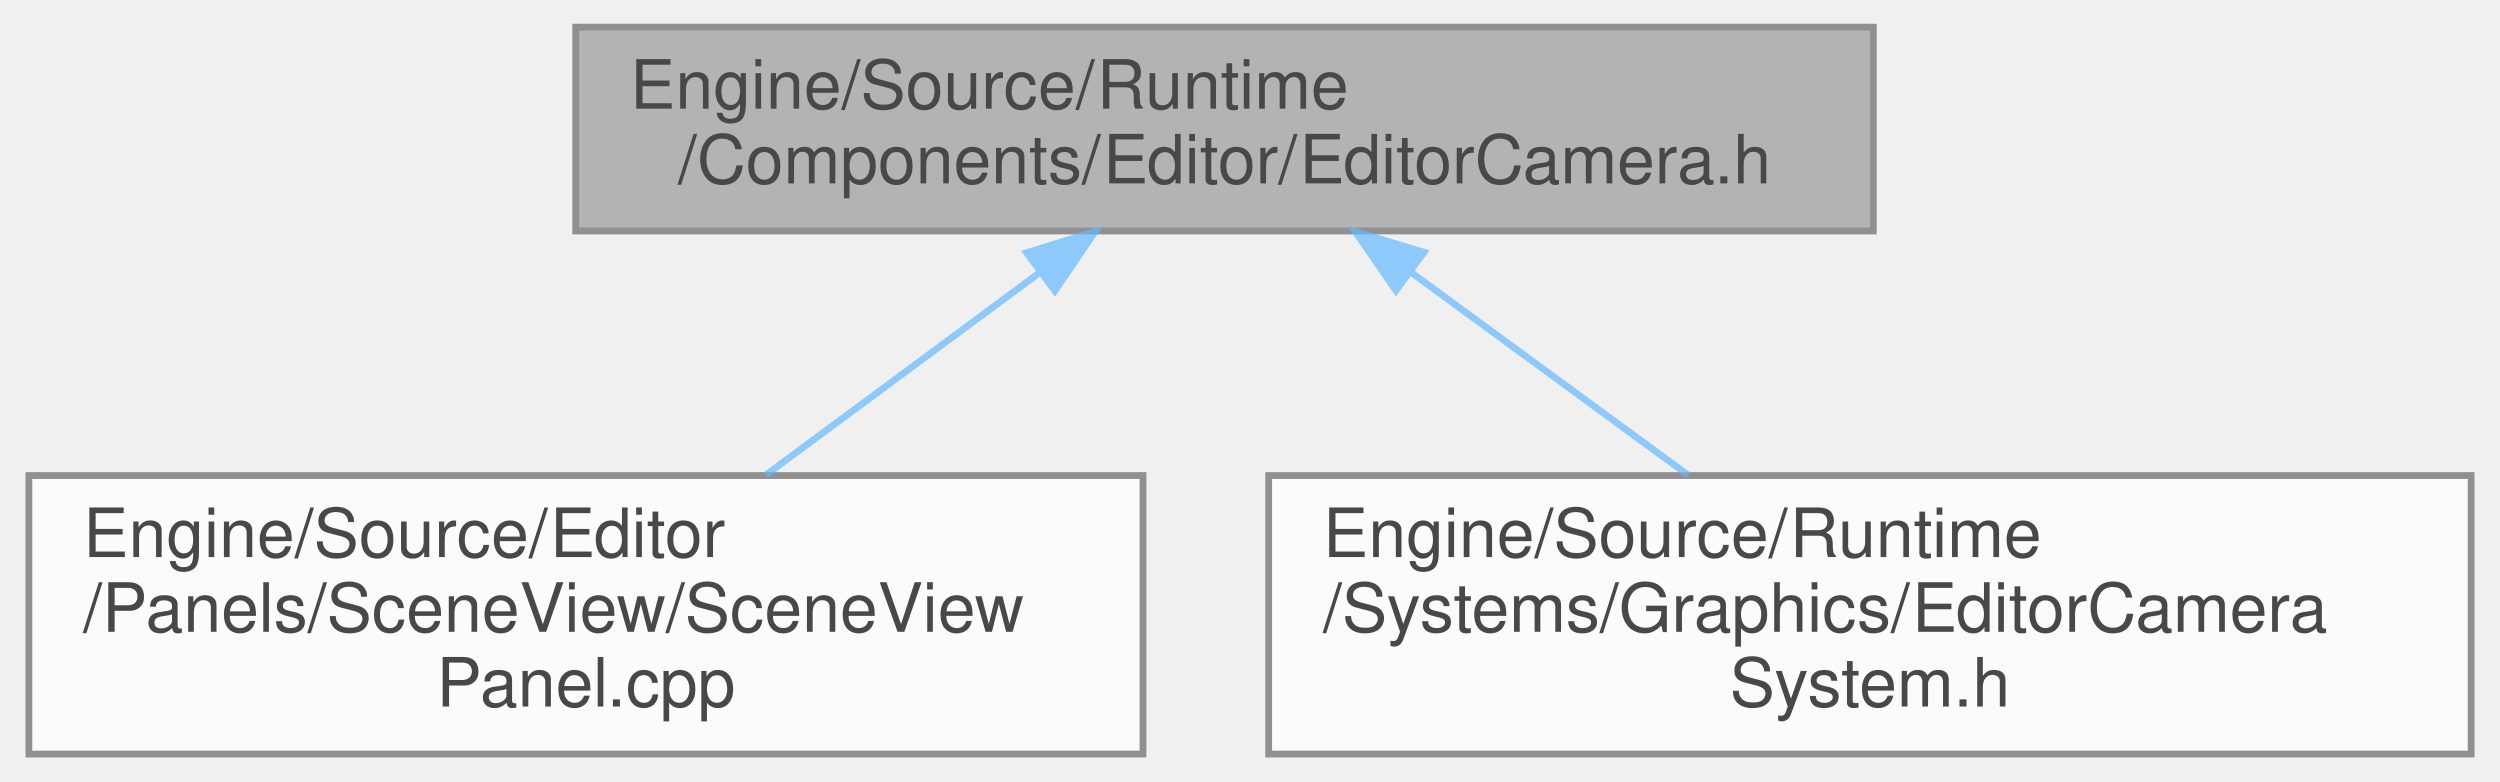
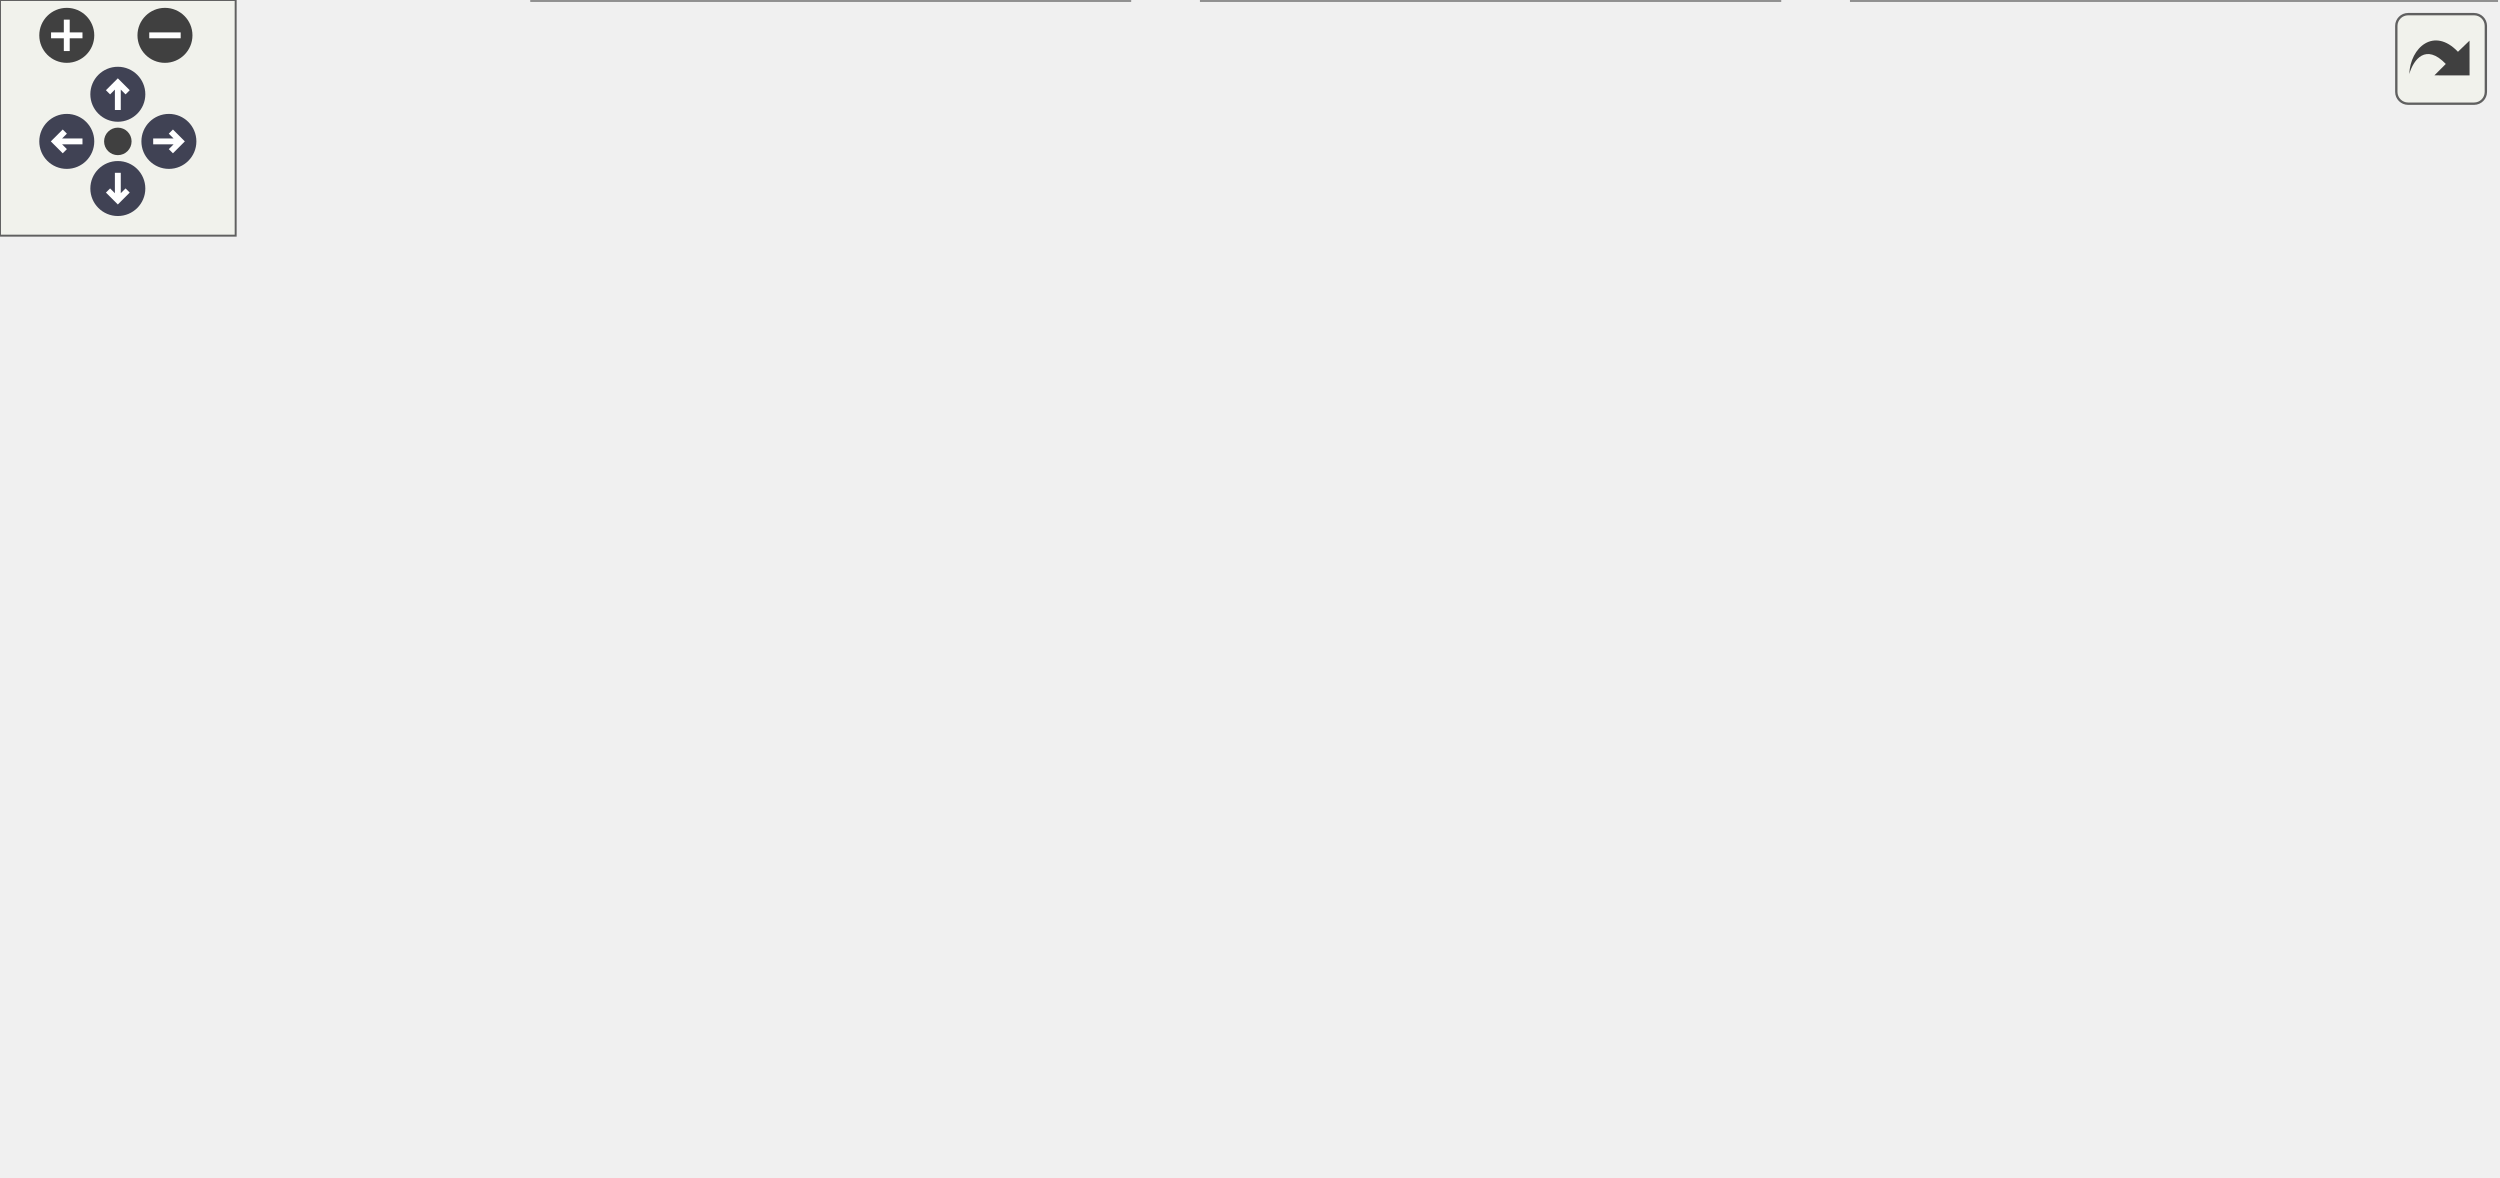
- <svg xmlns="http://www.w3.org/2000/svg" xmlns:xlink="http://www.w3.org/1999/xlink" width="368pt" height="115pt" viewBox="0.00 0.00 367.50 115.00">
-   <svg id="main" version="1.1" xml:space="preserve">
-     <style type="text/css">
+ <svg xmlns="http://www.w3.org/2000/svg" xmlns:xlink="http://www.w3.org/1999/xlink" id="main" version="1.1" xml:space="preserve">
+   <style type="text/css">
.node, .edge {opacity: 0.7;}
.node.selected, .edge.selected {opacity: 1;}
.edge:hover path { stroke: red; }
.edge:hover polygon { stroke: red; fill: red; }
</style>
-     <svg id="graph" class="graph">
-       <g id="graph0" class="graph" transform="scale(1 1) rotate(0) translate(4 111)">
-         <g id="Node000001" class="node">
-           <g id="a_Node000001">
-             <a xlink:title="エディタビューポート用の制御カメラタグ。">
-               <polygon fill="#999999" stroke="#666666" points="271.5,-107 80.5,-107 80.5,-77 271.5,-77 271.5,-107" />
-               <text text-anchor="start" x="88.5" y="-95" font-family="Helvetica,sans-Serif" font-size="10.00">Engine/Source/Runtime</text>
-               <text text-anchor="middle" x="176" y="-84" font-family="Helvetica,sans-Serif" font-size="10.00">/Components/Editor/EditorCamera.h</text>
-             </a>
-           </g>
-         </g>
-         <g id="Node000002" class="node">
-           <g id="a_Node000002">
-             <a xlink:href="SceneViewPanel_8cpp.html" target="_top" xlink:title=" ">
-               <polygon fill="white" stroke="#666666" points="164,-41 0,-41 0,0 164,0 164,-41" />
-               <text text-anchor="start" x="8" y="-29" font-family="Helvetica,sans-Serif" font-size="10.00">Engine/Source/Editor</text>
-               <text text-anchor="start" x="8" y="-18" font-family="Helvetica,sans-Serif" font-size="10.00">/Panels/SceneView/SceneView</text>
-               <text text-anchor="middle" x="82" y="-7" font-family="Helvetica,sans-Serif" font-size="10.00">Panel.cpp</text>
-             </a>
-           </g>
-         </g>
-         <g id="edge1_Node000001_Node000002" class="edge">
-           <g id="a_edge1_Node000001_Node000002">
-             <a xlink:title=" ">
-               <path fill="none" stroke="#63b8ff" d="M148.65,-70.77C135.99,-61.42 121.02,-50.35 108.47,-41.07" />
-               <polygon fill="#63b8ff" stroke="#63b8ff" points="146.86,-73.8 156.98,-76.94 151.02,-68.18 146.86,-73.8" />
-             </a>
-           </g>
-         </g>
-         <g id="Node000003" class="node">
-           <g id="a_Node000003">
-             <a xlink:href="EditorCameraSystem_8h.html" target="_top" xlink:title="エディタ用フリーカメラの操作システム">
-               <polygon fill="white" stroke="#666666" points="359.5,-41 182.5,-41 182.5,0 359.5,0 359.5,-41" />
-               <text text-anchor="start" x="190.5" y="-29" font-family="Helvetica,sans-Serif" font-size="10.00">Engine/Source/Runtime</text>
-               <text text-anchor="start" x="190.5" y="-18" font-family="Helvetica,sans-Serif" font-size="10.00">/Systems/Graphics/EditorCamera</text>
-               <text text-anchor="middle" x="271" y="-7" font-family="Helvetica,sans-Serif" font-size="10.00">System.h</text>
-             </a>
-           </g>
-         </g>
-         <g id="edge2_Node000001_Node000003" class="edge">
-           <g id="a_edge2_Node000001_Node000003">
-             <a xlink:title=" ">
-               <path fill="none" stroke="#63b8ff" d="M203.65,-70.77C216.44,-61.42 231.57,-50.35 244.24,-41.07" />
-               <polygon fill="#63b8ff" stroke="#63b8ff" points="201.23,-68.21 195.22,-76.94 205.36,-73.86 201.23,-68.21" />
-             </a>
-           </g>
+   <defs>
+     <circle id="rim" cx="0" cy="0" r="7" />
+     <circle id="rim2" cx="0" cy="0" r="3.5" />
+     <g id="zoomPlus">
+       <use xlink:href="#rim" fill="#404040">
+         <set attributeName="fill" to="#808080" begin="zoomplus.mouseover" end="zoomplus.mouseout" />
+       </use>
+       <path d="M-4,0h8M0,-4v8" fill="none" stroke="white" stroke-width="1.5" pointer-events="none" />
+     </g>
+     <g id="zoomMin">
+       <use xlink:href="#rim" fill="#404040">
+         <set attributeName="fill" to="#808080" begin="zoomminus.mouseover" end="zoomminus.mouseout" />
+       </use>
+       <path d="M-4,0h8" fill="none" stroke="white" stroke-width="1.5" pointer-events="none" />
+     </g>
+     <g id="arrowUp" transform="translate(30 24)">
+       <use xlink:href="#rim" />
+       <path pointer-events="none" fill="none" stroke="white" stroke-width="1.5" d="M0,-3.0v7 M-2.5,-0.5L0,-3.0L2.5,-0.5" />
+     </g>
+     <g id="arrowRight" transform="rotate(90) translate(36 -43)">
+       <use xlink:href="#rim" />
+       <path pointer-events="none" fill="none" stroke="white" stroke-width="1.5" d="M0,-3.0v7 M-2.5,-0.5L0,-3.0L2.5,-0.5" />
+     </g>
+     <g id="arrowDown" transform="rotate(180) translate(-30 -48)">
+       <use xlink:href="#rim" />
+       <path pointer-events="none" fill="none" stroke="white" stroke-width="1.5" d="M0,-3.0v7 M-2.5,-0.5L0,-3.0L2.5,-0.5" />
+     </g>
+     <g id="arrowLeft" transform="rotate(270) translate(-36 17)">
+       <use xlink:href="#rim" />
+       <path pointer-events="none" fill="none" stroke="white" stroke-width="1.5" d="M0,-3.0v7 M-2.5,-0.5L0,-3.0L2.5,-0.5" />
+     </g>
+     <g id="resetDef">
+       <use xlink:href="#rim2" fill="#404040">
+         <set attributeName="fill" to="#808080" begin="reset.mouseover" end="reset.mouseout" />
+       </use>
+     </g>
+   </defs>
+   <svg id="graph" class="graph">
+     <g id="viewport">
+       <g id="Node000001" class="node">
+         <g id="a_Node000001">
+           <a xlink:title="エディタビューポート用の制御カメラタグ。">
+             <polygon fill="#999999" stroke="#666666" points="391,-239 200,-239 200,-209 391,-209 391,-239" />
+             <text text-anchor="start" x="208" y="-227" font-family="Helvetica,sans-Serif" font-size="10.00">Engine/Source/Runtime</text>
+             <text text-anchor="middle" x="295.5" y="-216" font-family="Helvetica,sans-Serif" font-size="10.00">/Components/Editor/EditorCamera.h</text>
+           </a>
        </g>
      </g>
-     </svg>
+       <g id="Node000002" class="node">
+         <g id="a_Node000002">
+           <a xlink:href="EditorCameraSystem_8h.html" target="_top" xlink:title="エディタ用フリーカメラの操作システム">
+             <polygon fill="white" stroke="#666666" points="326,-173 149,-173 149,-132 326,-132 326,-173" />
+             <text text-anchor="start" x="157" y="-161" font-family="Helvetica,sans-Serif" font-size="10.00">Engine/Source/Runtime</text>
+             <text text-anchor="start" x="157" y="-150" font-family="Helvetica,sans-Serif" font-size="10.00">/Systems/Graphics/EditorCamera</text>
+             <text text-anchor="middle" x="237.5" y="-139" font-family="Helvetica,sans-Serif" font-size="10.00">System.h</text>
+           </a>
+         </g>
+       </g>
+       <g id="edge1_Node000001_Node000002" class="edge">
+         <g id="a_edge1_Node000001_Node000002">
+           <a xlink:title=" ">
+             <path fill="none" stroke="#63b8ff" d="M277.26,-201.14C269.75,-192.15 261.13,-181.81 253.83,-173.07" />
+             <polygon fill="#63b8ff" stroke="#63b8ff" points="274.67,-203.5 283.76,-208.94 280.04,-199.02 274.67,-203.5" />
+           </a>
+         </g>
+       </g>
+       <g id="Node000003" class="node">
+         <g id="a_Node000003">
+           <a xlink:href="SpanEngine_8h.html" target="_top" xlink:title=" ">
+             <polygon fill="white" stroke="#666666" points="373,-96 218,-96 218,-77 373,-77 373,-96" />
+             <text text-anchor="middle" x="295.5" y="-84" font-family="Helvetica,sans-Serif" font-size="10.00">Engine/Source/SpanEngine.h</text>
+           </a>
+         </g>
+       </g>
+       <g id="edge7_Node000001_Node000003" class="edge">
+         <g id="a_edge7_Node000001_Node000003">
+           <a xlink:title=" ">
+             <path fill="none" stroke="#63b8ff" d="M317.51,-201.28C324.32,-193.12 330.96,-183.31 334.5,-173 340.43,-155.77 340.92,-149.06 334.5,-132 328.93,-117.19 315.95,-104.1 306.49,-96.01" />
+             <polygon fill="#63b8ff" stroke="#63b8ff" points="314.81,-199.05 310.76,-208.84 320.03,-203.72 314.81,-199.05" />
+           </a>
+         </g>
+       </g>
+       <g id="edge2_Node000002_Node000003" class="edge">
+         <g id="a_edge2_Node000002_Node000003">
+           <a xlink:title=" ">
+             <path fill="none" stroke="#63b8ff" d="M262.04,-124.42C271.19,-114.32 280.96,-103.55 287.56,-96.26" />
+             <polygon fill="#63b8ff" stroke="#63b8ff" points="259.34,-122.19 255.22,-131.95 264.53,-126.89 259.34,-122.19" />
+           </a>
+         </g>
+       </g>
+       <g id="Node000004" class="node">
+         <g id="a_Node000004">
+           <a xlink:href="GuiManager_8cpp.html" target="_top" xlink:title=" ">
+             <polygon fill="white" stroke="#666666" points="117,-35.5 0,-35.5 0,-5.5 117,-5.5 117,-35.5" />
+             <text text-anchor="start" x="8" y="-23.5" font-family="Helvetica,sans-Serif" font-size="10.00">Engine/Source/Editor</text>
+             <text text-anchor="middle" x="58.5" y="-12.5" font-family="Helvetica,sans-Serif" font-size="10.00">/GuiManager.cpp</text>
+           </a>
+         </g>
+       </g>
+       <g id="edge3_Node000003_Node000004" class="edge">
+         <g id="a_edge3_Node000003_Node000004">
+           <a xlink:title=" ">
+             <path fill="none" stroke="#63b8ff" d="M251.98,-74.32C217.81,-65.47 169.05,-52.7 126.5,-41 120.22,-39.27 113.63,-37.43 107.12,-35.58" />
+             <polygon fill="#63b8ff" stroke="#63b8ff" points="251.54,-77.82 262.09,-76.93 253.29,-71.04 251.54,-77.82" />
+           </a>
+         </g>
+       </g>
+       <g id="Node000005" class="node">
+         <g id="a_Node000005">
+           <a xlink:href="HierarchyPanel_8cpp.html" target="_top" xlink:title=" ">
+             <polygon fill="white" stroke="#666666" points="287.5,-41 135.5,-41 135.5,0 287.5,0 287.5,-41" />
+             <text text-anchor="start" x="143.5" y="-29" font-family="Helvetica,sans-Serif" font-size="10.00">Engine/Source/Editor</text>
+             <text text-anchor="start" x="143.5" y="-18" font-family="Helvetica,sans-Serif" font-size="10.00">/Panels/Hierarchy/Hierarchy</text>
+             <text text-anchor="middle" x="211.5" y="-7" font-family="Helvetica,sans-Serif" font-size="10.00">Panel.cpp</text>
+           </a>
+         </g>
+       </g>
+       <g id="edge4_Node000003_Node000005" class="edge">
+         <g id="a_edge4_Node000003_Node000005">
+           <a xlink:title=" ">
+             <path fill="none" stroke="#63b8ff" d="M276.04,-70.67C264.46,-61.85 249.63,-50.55 237.11,-41.01" />
+             <polygon fill="#63b8ff" stroke="#63b8ff" points="274.1,-73.59 284.17,-76.87 278.34,-68.02 274.1,-73.59" />
+           </a>
+         </g>
+       </g>
+       <g id="Node000006" class="node">
+         <g id="a_Node000006">
+           <a xlink:href="InspectorPanel_8cpp.html" target="_top" xlink:title=" ">
+             <polygon fill="white" stroke="#666666" points="453,-41 306,-41 306,0 453,0 453,-41" />
+             <text text-anchor="start" x="314" y="-29" font-family="Helvetica,sans-Serif" font-size="10.00">Engine/Source/Editor</text>
+             <text text-anchor="start" x="314" y="-18" font-family="Helvetica,sans-Serif" font-size="10.00">/Panels/Inspector/Inspector</text>
+             <text text-anchor="middle" x="379.5" y="-7" font-family="Helvetica,sans-Serif" font-size="10.00">Panel.cpp</text>
+           </a>
+         </g>
+       </g>
+       <g id="edge5_Node000003_Node000006" class="edge">
+         <g id="a_edge5_Node000003_Node000006">
+           <a xlink:title=" ">
+             <path fill="none" stroke="#63b8ff" d="M314.96,-70.67C326.54,-61.85 341.37,-50.55 353.89,-41.01" />
+             <polygon fill="#63b8ff" stroke="#63b8ff" points="312.66,-68.02 306.83,-76.87 316.9,-73.59 312.66,-68.02" />
+           </a>
+         </g>
+       </g>
+       <g id="Node000007" class="node">
+         <g id="a_Node000007">
+           <a xlink:href="SceneViewPanel_8cpp.html" target="_top" xlink:title=" ">
+             <polygon fill="white" stroke="#666666" points="635.5,-41 471.5,-41 471.5,0 635.5,0 635.5,-41" />
+             <text text-anchor="start" x="479.5" y="-29" font-family="Helvetica,sans-Serif" font-size="10.00">Engine/Source/Editor</text>
+             <text text-anchor="start" x="479.5" y="-18" font-family="Helvetica,sans-Serif" font-size="10.00">/Panels/SceneView/SceneView</text>
+             <text text-anchor="middle" x="553.5" y="-7" font-family="Helvetica,sans-Serif" font-size="10.00">Panel.cpp</text>
+           </a>
+         </g>
+       </g>
+       <g id="edge6_Node000003_Node000007" class="edge">
+         <g id="a_edge6_Node000003_Node000007">
+           <a xlink:title=" ">
+             <path fill="none" stroke="#63b8ff" d="M340,-74.46C376.97,-65.29 430.49,-52.02 474.69,-41.05" />
+             <polygon fill="#63b8ff" stroke="#63b8ff" points="338.89,-71.13 330.03,-76.94 340.58,-77.92 338.89,-71.13" />
+           </a>
+         </g>
+       </g>
+     </g>
+   </svg>
+   <g id="navigator" transform="translate(0 0)" fill="#404254">
+     <rect fill="#f2f5e9" fill-opacity="0.5" stroke="#606060" stroke-width=".5" x="0" y="0" width="60" height="60" />
+     <use id="zoomplus" xlink:href="#zoomPlus" x="17" y="9" />
+     <use id="zoomminus" xlink:href="#zoomMin" x="42" y="9" />
+     <use id="reset" xlink:href="#resetDef" x="30" y="36" />
+     <use id="arrowup" xlink:href="#arrowUp" x="0" y="0" />
+     <use id="arrowright" xlink:href="#arrowRight" x="0" y="0" />
+     <use id="arrowdown" xlink:href="#arrowDown" x="0" y="0" />
+     <use id="arrowleft" xlink:href="#arrowLeft" x="0" y="0" />
+   </g>
+   <svg viewBox="0 0 15 15" width="100%" height="30px" preserveAspectRatio="xMaxYMin meet">
+     <g id="arrow_out" transform="scale(0.3 0.3)">
+       <a xlink:href="EditorCamera_8h__dep__incl_org.svg" target="_base">
+         <rect id="button" ry="5" rx="5" y="6" x="6" height="38" width="38" fill="#f2f5e9" fill-opacity="0.5" stroke="#606060" stroke-width="1.0" />
+         <path id="arrow" d="M 11.5,31.437 C 11.94,20.098 22.043,11.323 32.159,21.979 L 37.069,17.246 C 37.069,17.246 37.088,32 37.088,32 L 22.16,31.978 C 22.16,31.978 26.998,27.14 26.998,27.14 C 18.529,18.264 13.292,25.23 11.5,31.437 z" style="fill:#404040;" />
+       </a>
+     </g>
  </svg>
  <style type="text/css">

[data-mouse-over-selected='false'] { opacity: 0.7; }
[data-mouse-over-selected='true']  { opacity: 1.0; }

</style>
</svg>
